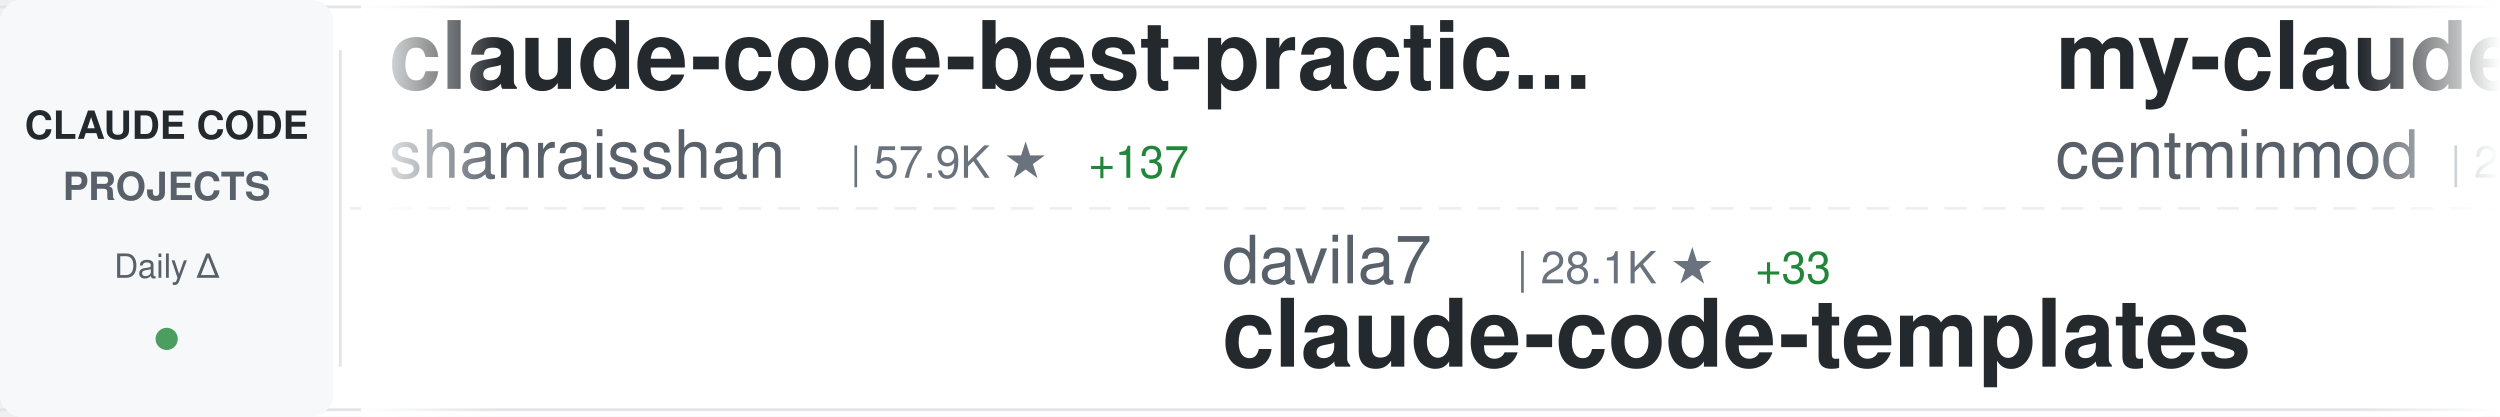
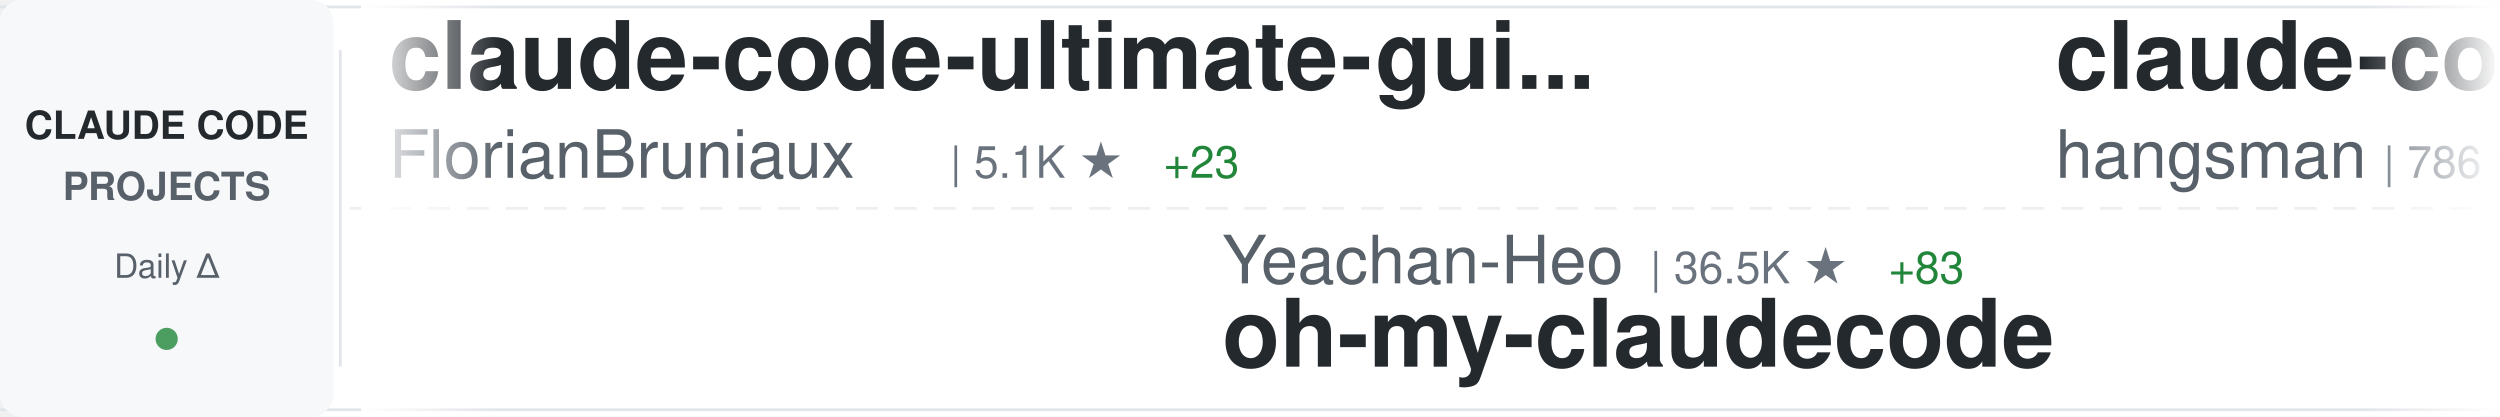
<svg xmlns="http://www.w3.org/2000/svg" width="900" height="150">
  <defs>
    <linearGradient id="awesomeLeftFade" x1="0%" y1="0%" x2="100%" y2="0%">
      <stop offset="0%" style="stop-color:#ffffff;stop-opacity:1" />
      <stop offset="100%" style="stop-color:#ffffff;stop-opacity:0" />
    </linearGradient>
    <linearGradient id="awesomeRightFade" x1="0%" y1="0%" x2="100%" y2="0%">
      <stop offset="0%" style="stop-color:#ffffff;stop-opacity:0" />
      <stop offset="100%" style="stop-color:#ffffff;stop-opacity:1" />
    </linearGradient>
  </defs>
  <rect width="900" height="150" fill="#ffffff" rx="8" />
  <rect x="0" y="2" width="900" height="1" fill="#e1e4e8" />
  <rect x="0" y="147" width="900" height="1" fill="#e1e4e8" />
  <line x1="0" y1="75" x2="900" y2="75" stroke="#e1e4e8" stroke-width="1" stroke-dasharray="8 6" opacity="0.6" />
  <rect x="0" y="0" width="120" height="150" fill="#f6f8fa" rx="8" />
  <text x="60" y="50" font-family="-apple-system, BlinkMacSystemFont, 'Segoe UI', Helvetica, Arial, sans-serif" font-size="14" font-weight="600" fill="#24292e" text-anchor="middle">CLAUDE CODE</text>
  <text x="60" y="72" font-family="-apple-system, BlinkMacSystemFont, 'Segoe UI', Helvetica, Arial, sans-serif" font-size="14" font-weight="600" fill="#586069" text-anchor="middle">PROJECTS</text>
  <text x="60" y="100" font-family="-apple-system, BlinkMacSystemFont, 'Segoe UI', Helvetica, Arial, sans-serif" font-size="12" font-weight="500" fill="#586069" text-anchor="middle">Daily Δ</text>
  <circle cx="60" cy="122" r="4" fill="#22863a" opacity="0.8" />
  <rect x="122" y="18" width="1" height="114" fill="#e1e4e8" />
  <clipPath id="awesomeTickerClip">
    <rect x="130" y="0" width="770" height="150" />
  </clipPath>
  <g clip-path="url(#awesomeTickerClip)">
    <g id="awesomeTickerItems">
      <animateTransform attributeName="transform" attributeType="XML" type="translate" from="0 0" to="-3000 0" dur="54s" repeatCount="indefinite" />
      <g transform="translate(0, 0)">
-         <text x="140" y="32" font-family="-apple-system, BlinkMacSystemFont, 'Segoe UI', Helvetica, Arial, sans-serif" font-size="34" font-weight="600" fill="#24292e">claude-code-best-practic...</text>
-         <text x="140" y="64" font-family="-apple-system, BlinkMacSystemFont, 'Segoe UI', Helvetica, Arial, sans-serif" font-size="24" font-weight="400" fill="#586069">shanraisshan</text>
-         <text x="306" y="64" font-family="-apple-system, BlinkMacSystemFont, 'Segoe UI', Helvetica, Arial, sans-serif" font-size="16" font-weight="500" fill="#6a737d">| 57.9K ★</text>
-         <text x="392" y="64" font-family="-apple-system, BlinkMacSystemFont, 'Segoe UI', Helvetica, Arial, sans-serif" font-size="16" font-weight="500" fill="#22863a"> +137</text>
+         <text x="140" y="32" font-family="-apple-system, BlinkMacSystemFont, 'Segoe UI', Helvetica, Arial, sans-serif" font-size="34" font-weight="600" fill="#24292e">claude-code-ultimate-gui...</text>
+         <text x="140" y="64" font-family="-apple-system, BlinkMacSystemFont, 'Segoe UI', Helvetica, Arial, sans-serif" font-size="24" font-weight="400" fill="#586069">FlorianBruniaux</text>
+         <text x="342" y="64" font-family="-apple-system, BlinkMacSystemFont, 'Segoe UI', Helvetica, Arial, sans-serif" font-size="16" font-weight="500" fill="#6a737d">| 5.1K ★</text>
+         <text x="419" y="64" font-family="-apple-system, BlinkMacSystemFont, 'Segoe UI', Helvetica, Arial, sans-serif" font-size="16" font-weight="500" fill="#22863a"> +23</text>
      </g>
      <g transform="translate(300, 0)">
-         <text x="140" y="102" font-family="-apple-system, BlinkMacSystemFont, 'Segoe UI', Helvetica, Arial, sans-serif" font-size="24" font-weight="400" fill="#586069">davila7</text>
-         <text x="246" y="102" font-family="-apple-system, BlinkMacSystemFont, 'Segoe UI', Helvetica, Arial, sans-serif" font-size="16" font-weight="500" fill="#6a737d">| 28.1K ★</text>
-         <text x="332" y="102" font-family="-apple-system, BlinkMacSystemFont, 'Segoe UI', Helvetica, Arial, sans-serif" font-size="16" font-weight="500" fill="#22863a"> +33</text>
-         <text x="140" y="132" font-family="-apple-system, BlinkMacSystemFont, 'Segoe UI', Helvetica, Arial, sans-serif" font-size="34" font-weight="600" fill="#24292e">claude-code-templates</text>
+         <text x="140" y="102" font-family="-apple-system, BlinkMacSystemFont, 'Segoe UI', Helvetica, Arial, sans-serif" font-size="24" font-weight="400" fill="#586069">Yeachan-Heo</text>
+         <text x="294" y="102" font-family="-apple-system, BlinkMacSystemFont, 'Segoe UI', Helvetica, Arial, sans-serif" font-size="16" font-weight="500" fill="#6a737d">| 36.5K ★</text>
+         <text x="380" y="102" font-family="-apple-system, BlinkMacSystemFont, 'Segoe UI', Helvetica, Arial, sans-serif" font-size="16" font-weight="500" fill="#22863a"> +83</text>
+         <text x="140" y="132" font-family="-apple-system, BlinkMacSystemFont, 'Segoe UI', Helvetica, Arial, sans-serif" font-size="34" font-weight="600" fill="#24292e">oh-my-claudecode</text>
      </g>
      <g transform="translate(600, 0)">
+         <text x="140" y="32" font-family="-apple-system, BlinkMacSystemFont, 'Segoe UI', Helvetica, Arial, sans-serif" font-size="34" font-weight="600" fill="#24292e">claude-code-source</text>
+         <text x="140" y="64" font-family="-apple-system, BlinkMacSystemFont, 'Segoe UI', Helvetica, Arial, sans-serif" font-size="24" font-weight="400" fill="#586069">hangsman</text>
+         <text x="258" y="64" font-family="-apple-system, BlinkMacSystemFont, 'Segoe UI', Helvetica, Arial, sans-serif" font-size="16" font-weight="500" fill="#6a737d">| 786 ★</text>
+       </g>
+       <g transform="translate(900, 0)">
+         <text x="140" y="102" font-family="-apple-system, BlinkMacSystemFont, 'Segoe UI', Helvetica, Arial, sans-serif" font-size="24" font-weight="400" fill="#586069">ykdojo</text>
+         <text x="234" y="102" font-family="-apple-system, BlinkMacSystemFont, 'Segoe UI', Helvetica, Arial, sans-serif" font-size="16" font-weight="500" fill="#6a737d">| 8.8K ★</text>
+         <text x="311" y="102" font-family="-apple-system, BlinkMacSystemFont, 'Segoe UI', Helvetica, Arial, sans-serif" font-size="16" font-weight="500" fill="#22863a"> +41</text>
+         <text x="140" y="132" font-family="-apple-system, BlinkMacSystemFont, 'Segoe UI', Helvetica, Arial, sans-serif" font-size="34" font-weight="600" fill="#24292e">claude-code-tips</text>
+       </g>
+       <g transform="translate(1200, 0)">
+         <text x="140" y="32" font-family="-apple-system, BlinkMacSystemFont, 'Segoe UI', Helvetica, Arial, sans-serif" font-size="34" font-weight="600" fill="#24292e">claude-code-proxy</text>
+         <text x="140" y="64" font-family="-apple-system, BlinkMacSystemFont, 'Segoe UI', Helvetica, Arial, sans-serif" font-size="24" font-weight="400" fill="#586069">1rgs</text>
+         <text x="210" y="64" font-family="-apple-system, BlinkMacSystemFont, 'Segoe UI', Helvetica, Arial, sans-serif" font-size="16" font-weight="500" fill="#6a737d">| 3.6K ★</text>
+       </g>
+       <g transform="translate(1500, 0)">
+         <text x="140" y="102" font-family="-apple-system, BlinkMacSystemFont, 'Segoe UI', Helvetica, Arial, sans-serif" font-size="24" font-weight="400" fill="#586069">kodu-ai</text>
+         <text x="246" y="102" font-family="-apple-system, BlinkMacSystemFont, 'Segoe UI', Helvetica, Arial, sans-serif" font-size="16" font-weight="500" fill="#6a737d">| 5.3K ★</text>
+         <text x="140" y="132" font-family="-apple-system, BlinkMacSystemFont, 'Segoe UI', Helvetica, Arial, sans-serif" font-size="34" font-weight="600" fill="#24292e">claude-coder</text>
+       </g>
+       <g transform="translate(1800, 0)">
+         <text x="140" y="32" font-family="-apple-system, BlinkMacSystemFont, 'Segoe UI', Helvetica, Arial, sans-serif" font-size="34" font-weight="600" fill="#24292e">claude-code-showcase</text>
+         <text x="140" y="64" font-family="-apple-system, BlinkMacSystemFont, 'Segoe UI', Helvetica, Arial, sans-serif" font-size="24" font-weight="400" fill="#586069">ChrisWiles</text>
+         <text x="282" y="64" font-family="-apple-system, BlinkMacSystemFont, 'Segoe UI', Helvetica, Arial, sans-serif" font-size="16" font-weight="500" fill="#6a737d">| 6.0K ★</text>
+         <text x="359" y="64" font-family="-apple-system, BlinkMacSystemFont, 'Segoe UI', Helvetica, Arial, sans-serif" font-size="16" font-weight="500" fill="#22863a"> +6</text>
+       </g>
+       <g transform="translate(2100, 0)">
+         <text x="140" y="102" font-family="-apple-system, BlinkMacSystemFont, 'Segoe UI', Helvetica, Arial, sans-serif" font-size="24" font-weight="400" fill="#586069">affaan-m</text>
+         <text x="258" y="102" font-family="-apple-system, BlinkMacSystemFont, 'Segoe UI', Helvetica, Arial, sans-serif" font-size="16" font-weight="500" fill="#6a737d">| 216.6K ★</text>
+         <text x="353" y="102" font-family="-apple-system, BlinkMacSystemFont, 'Segoe UI', Helvetica, Arial, sans-serif" font-size="16" font-weight="500" fill="#22863a"> +634</text>
+         <text x="140" y="132" font-family="-apple-system, BlinkMacSystemFont, 'Segoe UI', Helvetica, Arial, sans-serif" font-size="34" font-weight="600" fill="#24292e">ECC</text>
+       </g>
+       <g transform="translate(2400, 0)">
        <text x="140" y="32" font-family="-apple-system, BlinkMacSystemFont, 'Segoe UI', Helvetica, Arial, sans-serif" font-size="34" font-weight="600" fill="#24292e">my-claude-code-setup</text>
        <text x="140" y="64" font-family="-apple-system, BlinkMacSystemFont, 'Segoe UI', Helvetica, Arial, sans-serif" font-size="24" font-weight="400" fill="#586069">centminmod</text>
        <text x="282" y="64" font-family="-apple-system, BlinkMacSystemFont, 'Segoe UI', Helvetica, Arial, sans-serif" font-size="16" font-weight="500" fill="#6a737d">| 2.4K ★</text>
-         <text x="359" y="64" font-family="-apple-system, BlinkMacSystemFont, 'Segoe UI', Helvetica, Arial, sans-serif" font-size="16" font-weight="500" fill="#22863a"> +1</text>
+         <text x="359" y="64" font-family="-apple-system, BlinkMacSystemFont, 'Segoe UI', Helvetica, Arial, sans-serif" font-size="16" font-weight="500" fill="#22863a"> +3</text>
      </g>
-       <g transform="translate(900, 0)">
-         <text x="140" y="102" font-family="-apple-system, BlinkMacSystemFont, 'Segoe UI', Helvetica, Arial, sans-serif" font-size="24" font-weight="400" fill="#586069">Chachamaru127</text>
-         <text x="318" y="102" font-family="-apple-system, BlinkMacSystemFont, 'Segoe UI', Helvetica, Arial, sans-serif" font-size="16" font-weight="500" fill="#6a737d">| 2.8K ★</text>
-         <text x="395" y="102" font-family="-apple-system, BlinkMacSystemFont, 'Segoe UI', Helvetica, Arial, sans-serif" font-size="16" font-weight="500" fill="#22863a"> +16</text>
-         <text x="140" y="132" font-family="-apple-system, BlinkMacSystemFont, 'Segoe UI', Helvetica, Arial, sans-serif" font-size="34" font-weight="600" fill="#24292e">claude-code-harness</text>
+       <g transform="translate(2700, 0)">
+         <text x="140" y="102" font-family="-apple-system, BlinkMacSystemFont, 'Segoe UI', Helvetica, Arial, sans-serif" font-size="24" font-weight="400" fill="#586069">https-deeplearning-ai</text>
+         <text x="414" y="102" font-family="-apple-system, BlinkMacSystemFont, 'Segoe UI', Helvetica, Arial, sans-serif" font-size="16" font-weight="500" fill="#6a737d">| 528 ★</text>
+         <text x="140" y="132" font-family="-apple-system, BlinkMacSystemFont, 'Segoe UI', Helvetica, Arial, sans-serif" font-size="34" font-weight="600" fill="#24292e">sc-claude-code-files</text>
      </g>
-       <g transform="translate(1200, 0)">
-         <text x="140" y="32" font-family="-apple-system, BlinkMacSystemFont, 'Segoe UI', Helvetica, Arial, sans-serif" font-size="34" font-weight="600" fill="#24292e">oh-my-claudecode</text>
-         <text x="140" y="64" font-family="-apple-system, BlinkMacSystemFont, 'Segoe UI', Helvetica, Arial, sans-serif" font-size="24" font-weight="400" fill="#586069">Yeachan-Heo</text>
-         <text x="294" y="64" font-family="-apple-system, BlinkMacSystemFont, 'Segoe UI', Helvetica, Arial, sans-serif" font-size="16" font-weight="500" fill="#6a737d">| 36.5K ★</text>
-         <text x="380" y="64" font-family="-apple-system, BlinkMacSystemFont, 'Segoe UI', Helvetica, Arial, sans-serif" font-size="16" font-weight="500" fill="#22863a"> +79</text>
+       <g transform="translate(3000, 0)">
+         <text x="140" y="32" font-family="-apple-system, BlinkMacSystemFont, 'Segoe UI', Helvetica, Arial, sans-serif" font-size="34" font-weight="600" fill="#24292e">claude-code-ultimate-gui...</text>
+         <text x="140" y="64" font-family="-apple-system, BlinkMacSystemFont, 'Segoe UI', Helvetica, Arial, sans-serif" font-size="24" font-weight="400" fill="#586069">FlorianBruniaux</text>
+         <text x="342" y="64" font-family="-apple-system, BlinkMacSystemFont, 'Segoe UI', Helvetica, Arial, sans-serif" font-size="16" font-weight="500" fill="#6a737d">| 5.1K ★</text>
+         <text x="419" y="64" font-family="-apple-system, BlinkMacSystemFont, 'Segoe UI', Helvetica, Arial, sans-serif" font-size="16" font-weight="500" fill="#22863a"> +23</text>
      </g>
-       <g transform="translate(1500, 0)">
-         <text x="140" y="102" font-family="-apple-system, BlinkMacSystemFont, 'Segoe UI', Helvetica, Arial, sans-serif" font-size="24" font-weight="400" fill="#586069">lintsinghua</text>
-         <text x="294" y="102" font-family="-apple-system, BlinkMacSystemFont, 'Segoe UI', Helvetica, Arial, sans-serif" font-size="16" font-weight="500" fill="#6a737d">| 3.7K ★</text>
-         <text x="371" y="102" font-family="-apple-system, BlinkMacSystemFont, 'Segoe UI', Helvetica, Arial, sans-serif" font-size="16" font-weight="500" fill="#22863a"> +10</text>
-         <text x="140" y="132" font-family="-apple-system, BlinkMacSystemFont, 'Segoe UI', Helvetica, Arial, sans-serif" font-size="34" font-weight="600" fill="#24292e">claude-code-book</text>
+       <g transform="translate(3300, 0)">
+         <text x="140" y="102" font-family="-apple-system, BlinkMacSystemFont, 'Segoe UI', Helvetica, Arial, sans-serif" font-size="24" font-weight="400" fill="#586069">Yeachan-Heo</text>
+         <text x="294" y="102" font-family="-apple-system, BlinkMacSystemFont, 'Segoe UI', Helvetica, Arial, sans-serif" font-size="16" font-weight="500" fill="#6a737d">| 36.5K ★</text>
+         <text x="380" y="102" font-family="-apple-system, BlinkMacSystemFont, 'Segoe UI', Helvetica, Arial, sans-serif" font-size="16" font-weight="500" fill="#22863a"> +83</text>
+         <text x="140" y="132" font-family="-apple-system, BlinkMacSystemFont, 'Segoe UI', Helvetica, Arial, sans-serif" font-size="34" font-weight="600" fill="#24292e">oh-my-claudecode</text>
      </g>
-       <g transform="translate(1800, 0)">
-         <text x="140" y="32" font-family="-apple-system, BlinkMacSystemFont, 'Segoe UI', Helvetica, Arial, sans-serif" font-size="34" font-weight="600" fill="#24292e">claude-code-tudou</text>
-         <text x="140" y="64" font-family="-apple-system, BlinkMacSystemFont, 'Segoe UI', Helvetica, Arial, sans-serif" font-size="24" font-weight="400" fill="#586069">AICoderTudou</text>
-         <text x="306" y="64" font-family="-apple-system, BlinkMacSystemFont, 'Segoe UI', Helvetica, Arial, sans-serif" font-size="16" font-weight="500" fill="#6a737d">| 500 ★</text>
-       </g>
-       <g transform="translate(2100, 0)">
-         <text x="140" y="102" font-family="-apple-system, BlinkMacSystemFont, 'Segoe UI', Helvetica, Arial, sans-serif" font-size="24" font-weight="400" fill="#586069">huangserva</text>
-         <text x="282" y="102" font-family="-apple-system, BlinkMacSystemFont, 'Segoe UI', Helvetica, Arial, sans-serif" font-size="16" font-weight="500" fill="#6a737d">| 604 ★</text>
-         <text x="140" y="132" font-family="-apple-system, BlinkMacSystemFont, 'Segoe UI', Helvetica, Arial, sans-serif" font-size="34" font-weight="600" fill="#24292e">claude-code-cli</text>
-       </g>
-       <g transform="translate(2400, 0)">
+       <g transform="translate(3600, 0)">
        <text x="140" y="32" font-family="-apple-system, BlinkMacSystemFont, 'Segoe UI', Helvetica, Arial, sans-serif" font-size="34" font-weight="600" fill="#24292e">claude-code-source</text>
        <text x="140" y="64" font-family="-apple-system, BlinkMacSystemFont, 'Segoe UI', Helvetica, Arial, sans-serif" font-size="24" font-weight="400" fill="#586069">hangsman</text>
        <text x="258" y="64" font-family="-apple-system, BlinkMacSystemFont, 'Segoe UI', Helvetica, Arial, sans-serif" font-size="16" font-weight="500" fill="#6a737d">| 786 ★</text>
-         <text x="326" y="64" font-family="-apple-system, BlinkMacSystemFont, 'Segoe UI', Helvetica, Arial, sans-serif" font-size="16" font-weight="500" fill="#22863a"> +1</text>
-       </g>
-       <g transform="translate(2700, 0)">
-         <text x="140" y="102" font-family="-apple-system, BlinkMacSystemFont, 'Segoe UI', Helvetica, Arial, sans-serif" font-size="24" font-weight="400" fill="#586069">affaan-m</text>
-         <text x="258" y="102" font-family="-apple-system, BlinkMacSystemFont, 'Segoe UI', Helvetica, Arial, sans-serif" font-size="16" font-weight="500" fill="#6a737d">| 216.4K ★</text>
-         <text x="353" y="102" font-family="-apple-system, BlinkMacSystemFont, 'Segoe UI', Helvetica, Arial, sans-serif" font-size="16" font-weight="500" fill="#22863a"> +697</text>
-         <text x="140" y="132" font-family="-apple-system, BlinkMacSystemFont, 'Segoe UI', Helvetica, Arial, sans-serif" font-size="34" font-weight="600" fill="#24292e">ECC</text>
-       </g>
-       <g transform="translate(3000, 0)">
-         <text x="140" y="32" font-family="-apple-system, BlinkMacSystemFont, 'Segoe UI', Helvetica, Arial, sans-serif" font-size="34" font-weight="600" fill="#24292e">claude-code-best-practic...</text>
-         <text x="140" y="64" font-family="-apple-system, BlinkMacSystemFont, 'Segoe UI', Helvetica, Arial, sans-serif" font-size="24" font-weight="400" fill="#586069">shanraisshan</text>
-         <text x="306" y="64" font-family="-apple-system, BlinkMacSystemFont, 'Segoe UI', Helvetica, Arial, sans-serif" font-size="16" font-weight="500" fill="#6a737d">| 57.9K ★</text>
-         <text x="392" y="64" font-family="-apple-system, BlinkMacSystemFont, 'Segoe UI', Helvetica, Arial, sans-serif" font-size="16" font-weight="500" fill="#22863a"> +137</text>
-       </g>
-       <g transform="translate(3300, 0)">
-         <text x="140" y="102" font-family="-apple-system, BlinkMacSystemFont, 'Segoe UI', Helvetica, Arial, sans-serif" font-size="24" font-weight="400" fill="#586069">davila7</text>
-         <text x="246" y="102" font-family="-apple-system, BlinkMacSystemFont, 'Segoe UI', Helvetica, Arial, sans-serif" font-size="16" font-weight="500" fill="#6a737d">| 28.1K ★</text>
-         <text x="332" y="102" font-family="-apple-system, BlinkMacSystemFont, 'Segoe UI', Helvetica, Arial, sans-serif" font-size="16" font-weight="500" fill="#22863a"> +33</text>
-         <text x="140" y="132" font-family="-apple-system, BlinkMacSystemFont, 'Segoe UI', Helvetica, Arial, sans-serif" font-size="34" font-weight="600" fill="#24292e">claude-code-templates</text>
-       </g>
-       <g transform="translate(3600, 0)">
-         <text x="140" y="32" font-family="-apple-system, BlinkMacSystemFont, 'Segoe UI', Helvetica, Arial, sans-serif" font-size="34" font-weight="600" fill="#24292e">my-claude-code-setup</text>
-         <text x="140" y="64" font-family="-apple-system, BlinkMacSystemFont, 'Segoe UI', Helvetica, Arial, sans-serif" font-size="24" font-weight="400" fill="#586069">centminmod</text>
-         <text x="282" y="64" font-family="-apple-system, BlinkMacSystemFont, 'Segoe UI', Helvetica, Arial, sans-serif" font-size="16" font-weight="500" fill="#6a737d">| 2.4K ★</text>
-         <text x="359" y="64" font-family="-apple-system, BlinkMacSystemFont, 'Segoe UI', Helvetica, Arial, sans-serif" font-size="16" font-weight="500" fill="#22863a"> +1</text>
      </g>
      <g transform="translate(3900, 0)">
-         <text x="140" y="102" font-family="-apple-system, BlinkMacSystemFont, 'Segoe UI', Helvetica, Arial, sans-serif" font-size="24" font-weight="400" fill="#586069">Chachamaru127</text>
-         <text x="318" y="102" font-family="-apple-system, BlinkMacSystemFont, 'Segoe UI', Helvetica, Arial, sans-serif" font-size="16" font-weight="500" fill="#6a737d">| 2.8K ★</text>
-         <text x="395" y="102" font-family="-apple-system, BlinkMacSystemFont, 'Segoe UI', Helvetica, Arial, sans-serif" font-size="16" font-weight="500" fill="#22863a"> +16</text>
-         <text x="140" y="132" font-family="-apple-system, BlinkMacSystemFont, 'Segoe UI', Helvetica, Arial, sans-serif" font-size="34" font-weight="600" fill="#24292e">claude-code-harness</text>
+         <text x="140" y="102" font-family="-apple-system, BlinkMacSystemFont, 'Segoe UI', Helvetica, Arial, sans-serif" font-size="24" font-weight="400" fill="#586069">ykdojo</text>
+         <text x="234" y="102" font-family="-apple-system, BlinkMacSystemFont, 'Segoe UI', Helvetica, Arial, sans-serif" font-size="16" font-weight="500" fill="#6a737d">| 8.8K ★</text>
+         <text x="311" y="102" font-family="-apple-system, BlinkMacSystemFont, 'Segoe UI', Helvetica, Arial, sans-serif" font-size="16" font-weight="500" fill="#22863a"> +41</text>
+         <text x="140" y="132" font-family="-apple-system, BlinkMacSystemFont, 'Segoe UI', Helvetica, Arial, sans-serif" font-size="34" font-weight="600" fill="#24292e">claude-code-tips</text>
      </g>
    </g>
  </g>
  <rect x="130" y="0" width="50" height="150" fill="url(#awesomeLeftFade)" />
  <rect x="850" y="0" width="50" height="150" fill="url(#awesomeRightFade)" />
</svg>
